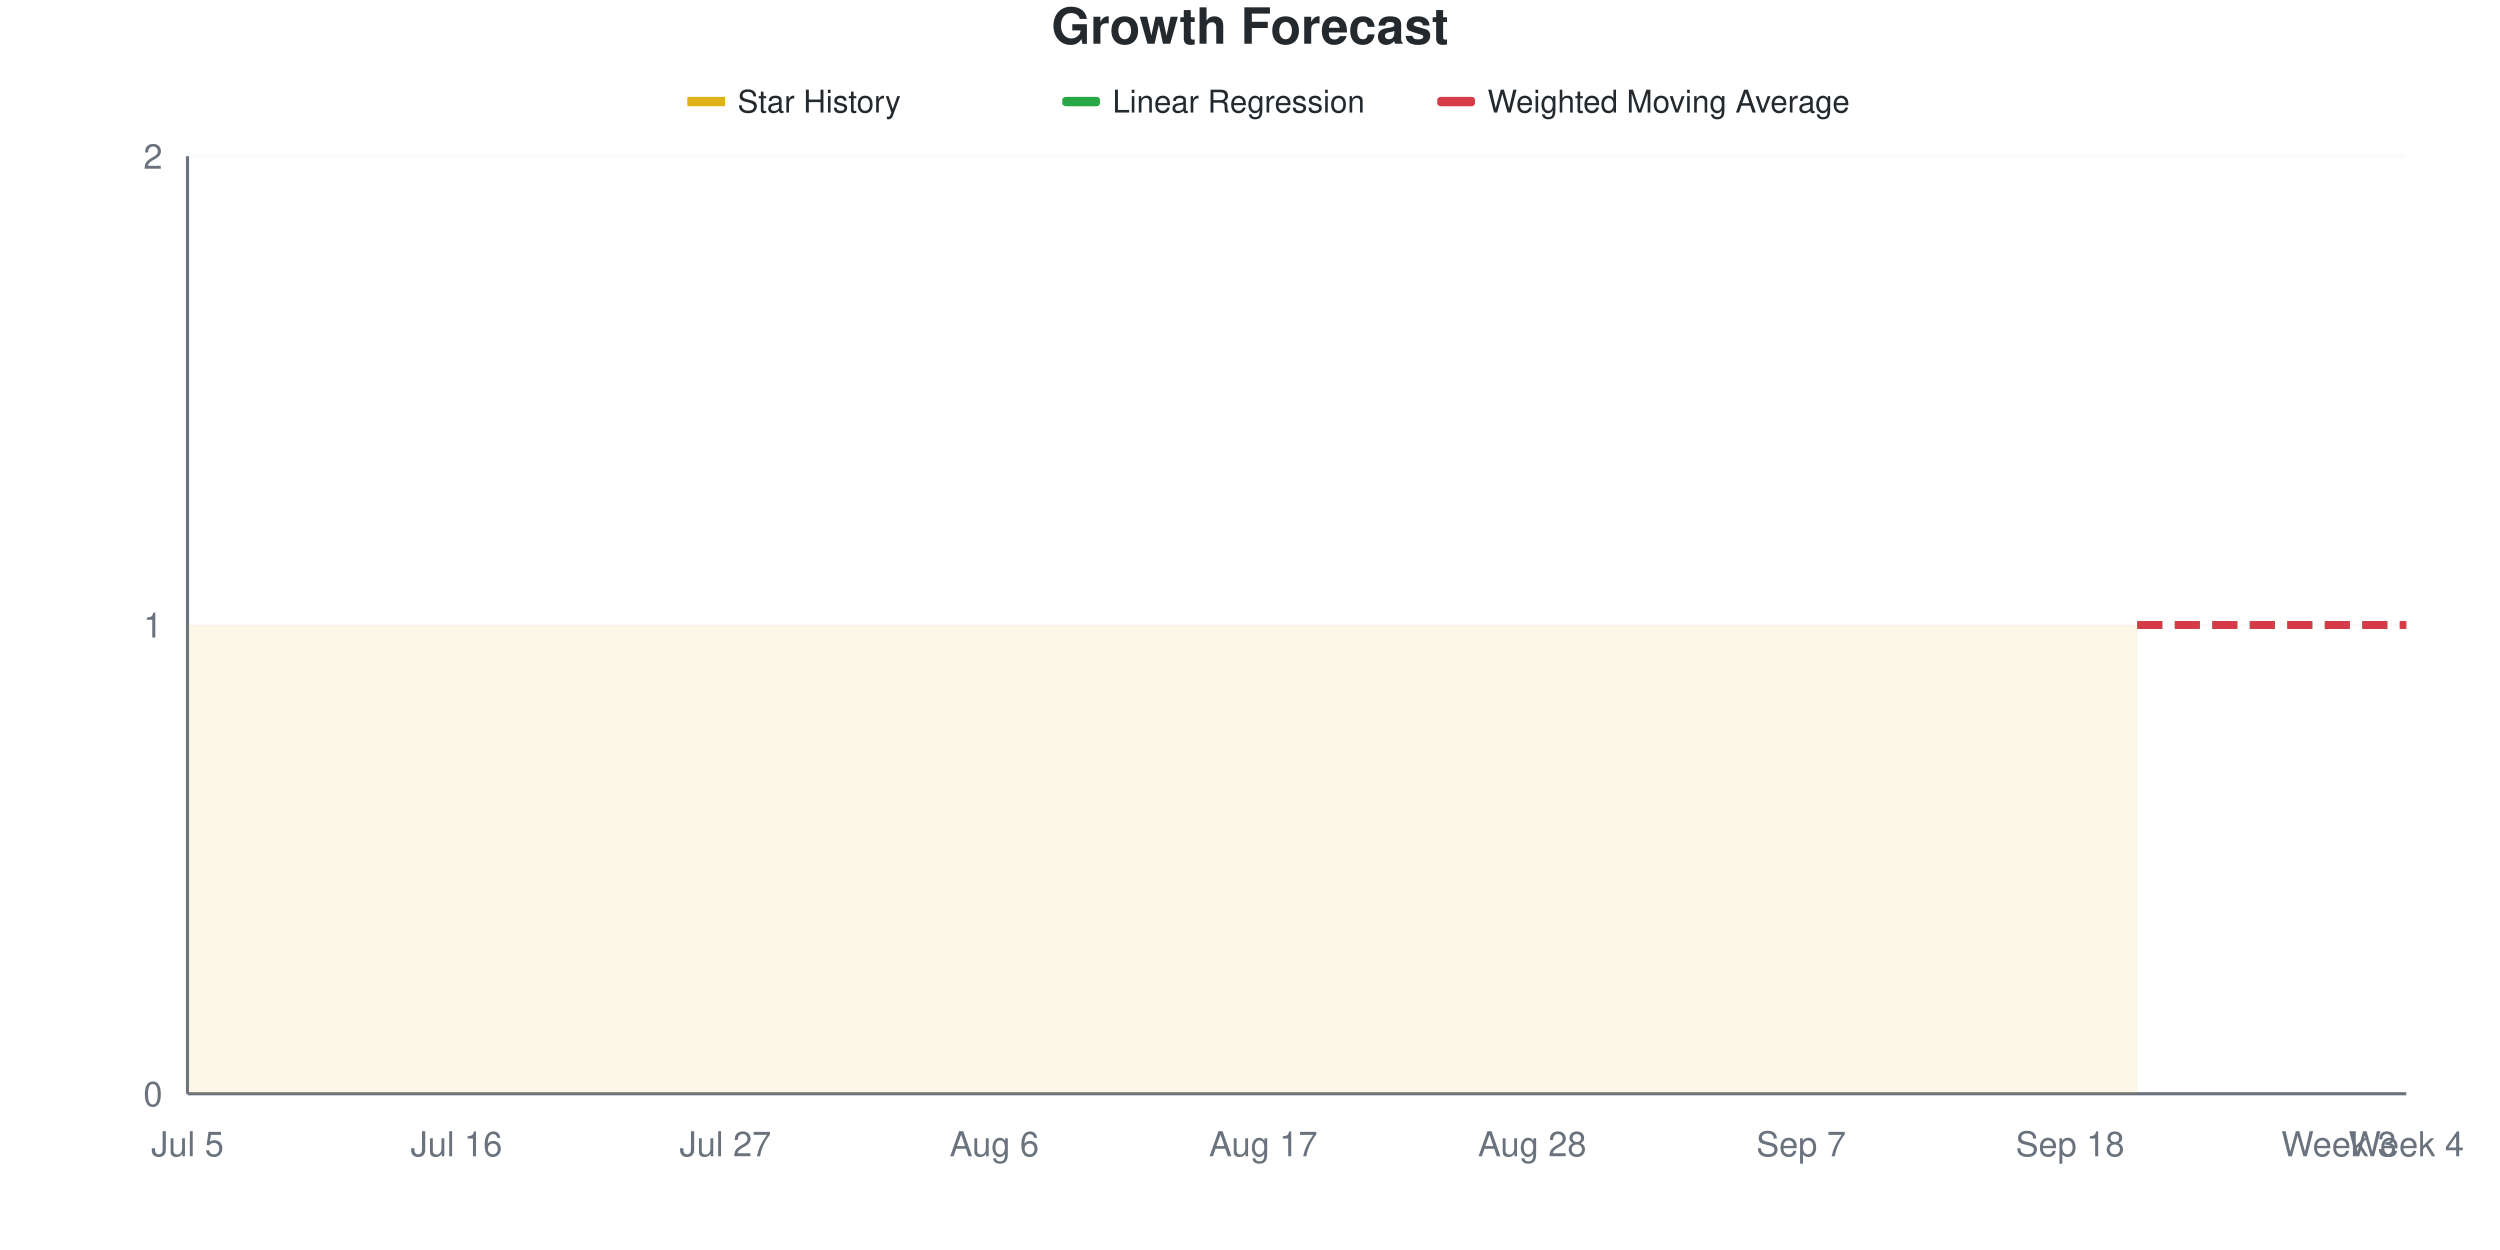
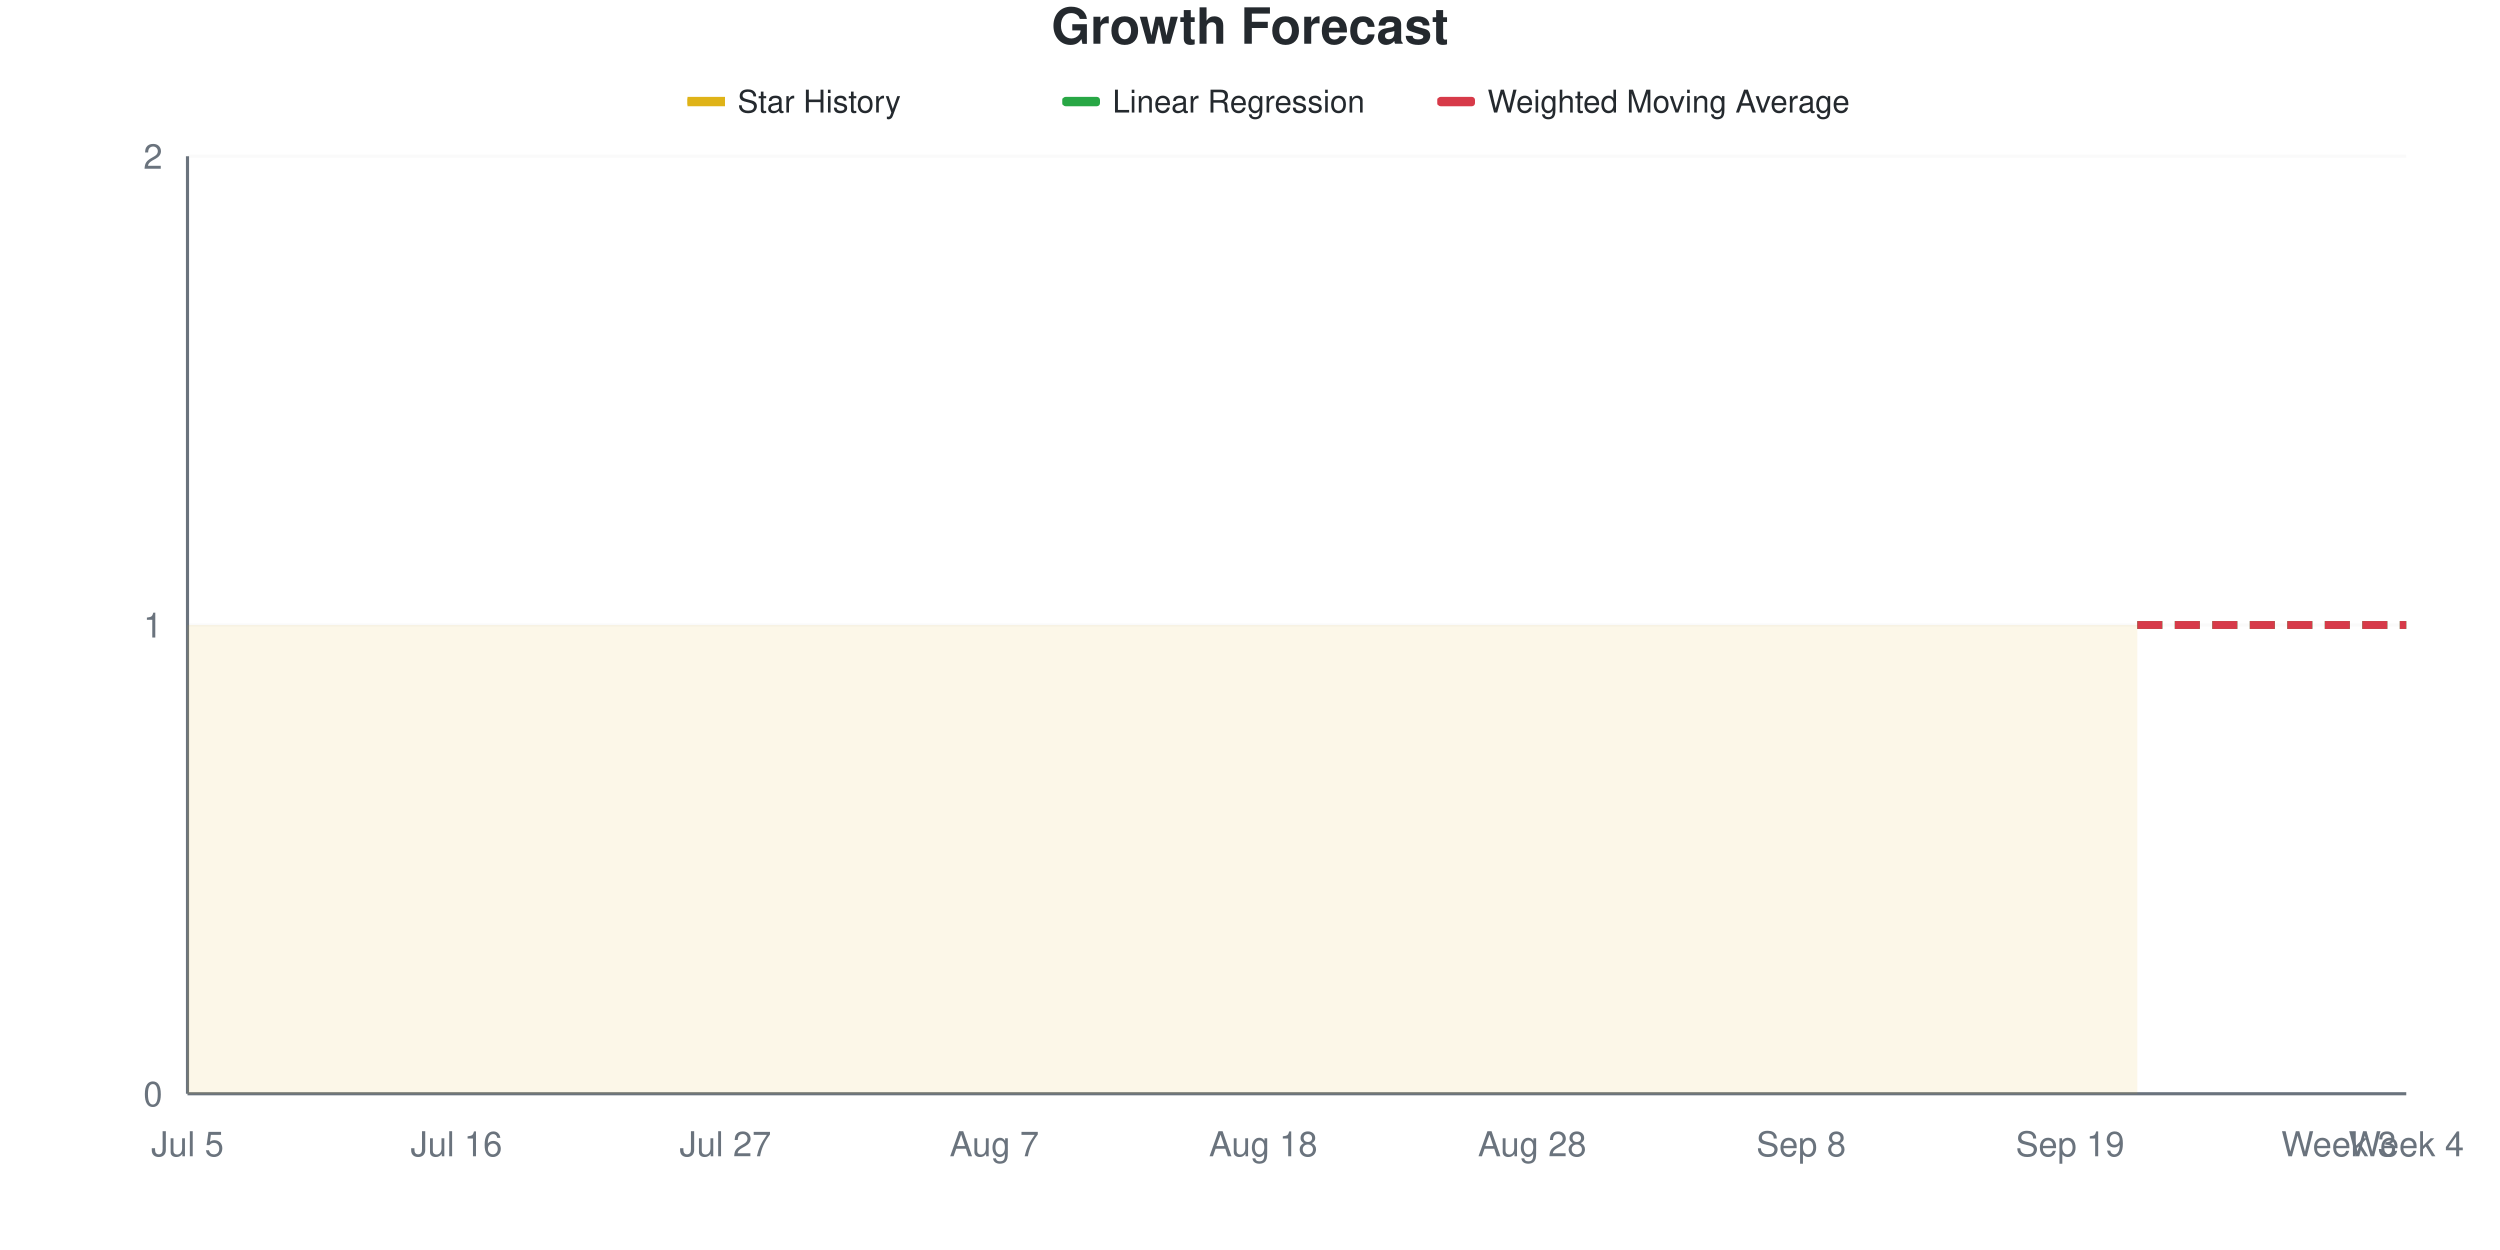
<svg xmlns="http://www.w3.org/2000/svg" viewBox="0 0 800 400" width="800" height="400">
  <style>
    @keyframes drawLine {
      to { stroke-dashoffset: 0; }
    }
    @keyframes fadeInPoint {
      from { opacity: 0; }
      to { opacity: 1; }
    }
    .data-line-0 {
      stroke-dasharray: 1161;
      stroke-dashoffset: 1161;
      animation: drawLine 2s ease-out forwards;
    }
    .data-point {
      opacity: 0;
      animation: fadeInPoint 0.5s ease-out forwards;
    }
    .chart-bg { fill: #fff; }
    .chart-text { fill: #24292e; }
    .chart-muted { fill: #6a737d; }
    .chart-grid { stroke: #eee; }
    .chart-axis { stroke: #6a737d; }
    @media (prefers-color-scheme: dark) {
      .chart-bg { fill: #0d1117; }
      .chart-text { fill: #e6edf3; }
      .chart-muted { fill: #8b949e; }
      .chart-grid { stroke: #21262d; }
      .chart-axis { stroke: #8b949e; }
    }
  </style>
  <rect width="800" height="400" class="chart-bg" />
  <text x="400" y="14" text-anchor="middle" class="chart-text" font-size="16" font-weight="bold" font-family="-apple-system, BlinkMacSystemFont, 'Segoe UI', Helvetica, Arial, sans-serif">Growth Forecast</text>
  <g class="legend">
    <rect x="220" y="31" width="12" height="3" fill="#dfb317" />
    <line x1="220" y1="32.5" x2="232" y2="32.5" stroke="#dfb317" stroke-width="2" />
    <text x="236" y="36" class="chart-text" font-size="10" font-family="-apple-system, BlinkMacSystemFont, 'Segoe UI', Helvetica, Arial, sans-serif">Star History</text>
    <rect x="340" y="31" width="12" height="3" fill="#28a745" rx="1" />
    <line x1="340" y1="32.5" x2="352" y2="32.5" stroke="#28a745" stroke-width="2" stroke-dasharray="4,2" />
    <text x="356" y="36" class="chart-text" font-size="10" font-family="-apple-system, BlinkMacSystemFont, 'Segoe UI', Helvetica, Arial, sans-serif">Linear Regression</text>
    <rect x="460" y="31" width="12" height="3" fill="#d73a49" rx="1" />
    <line x1="460" y1="32.5" x2="472" y2="32.5" stroke="#d73a49" stroke-width="2" stroke-dasharray="4,2" />
    <text x="476" y="36" class="chart-text" font-size="10" font-family="-apple-system, BlinkMacSystemFont, 'Segoe UI', Helvetica, Arial, sans-serif">Weighted Moving Average</text>
  </g>
  <g class="grid">
    <line x1="60" y1="350" x2="770" y2="350" class="chart-grid" stroke-opacity="0.3" />
    <text x="52" y="354" text-anchor="end" class="chart-muted" font-size="11" font-family="-apple-system, BlinkMacSystemFont, 'Segoe UI', Helvetica, Arial, sans-serif">0</text>
    <line x1="60" y1="200" x2="770" y2="200" class="chart-grid" stroke-opacity="0.3" />
    <text x="52" y="204" text-anchor="end" class="chart-muted" font-size="11" font-family="-apple-system, BlinkMacSystemFont, 'Segoe UI', Helvetica, Arial, sans-serif">1</text>
    <line x1="60" y1="50" x2="770" y2="50" class="chart-grid" stroke-opacity="0.3" />
    <text x="52" y="54" text-anchor="end" class="chart-muted" font-size="11" font-family="-apple-system, BlinkMacSystemFont, 'Segoe UI', Helvetica, Arial, sans-serif">2</text>
  </g>
  <g class="milestones">
    
  </g>
  <g class="x-axis">
    <text x="60" y="370" text-anchor="middle" class="chart-muted" font-size="11" font-family="-apple-system, BlinkMacSystemFont, 'Segoe UI', Helvetica, Arial, sans-serif">Jul 5</text>
    <text x="146.061" y="370" text-anchor="middle" class="chart-muted" font-size="11" font-family="-apple-system, BlinkMacSystemFont, 'Segoe UI', Helvetica, Arial, sans-serif">Jul 16</text>
    <text x="232.121" y="370" text-anchor="middle" class="chart-muted" font-size="11" font-family="-apple-system, BlinkMacSystemFont, 'Segoe UI', Helvetica, Arial, sans-serif">Jul 27</text>
-     <text x="318.182" y="370" text-anchor="middle" class="chart-muted" font-size="11" font-family="-apple-system, BlinkMacSystemFont, 'Segoe UI', Helvetica, Arial, sans-serif">Aug 6</text>
-     <text x="404.242" y="370" text-anchor="middle" class="chart-muted" font-size="11" font-family="-apple-system, BlinkMacSystemFont, 'Segoe UI', Helvetica, Arial, sans-serif">Aug 17</text>
+     <text x="318.182" y="370" text-anchor="middle" class="chart-muted" font-size="11" font-family="-apple-system, BlinkMacSystemFont, 'Segoe UI', Helvetica, Arial, sans-serif">Aug 7</text>
+     <text x="404.242" y="370" text-anchor="middle" class="chart-muted" font-size="11" font-family="-apple-system, BlinkMacSystemFont, 'Segoe UI', Helvetica, Arial, sans-serif">Aug 18</text>
    <text x="490.303" y="370" text-anchor="middle" class="chart-muted" font-size="11" font-family="-apple-system, BlinkMacSystemFont, 'Segoe UI', Helvetica, Arial, sans-serif">Aug 28</text>
-     <text x="576.364" y="370" text-anchor="middle" class="chart-muted" font-size="11" font-family="-apple-system, BlinkMacSystemFont, 'Segoe UI', Helvetica, Arial, sans-serif">Sep 7</text>
-     <text x="662.424" y="370" text-anchor="middle" class="chart-muted" font-size="11" font-family="-apple-system, BlinkMacSystemFont, 'Segoe UI', Helvetica, Arial, sans-serif">Sep 18</text>
+     <text x="576.364" y="370" text-anchor="middle" class="chart-muted" font-size="11" font-family="-apple-system, BlinkMacSystemFont, 'Segoe UI', Helvetica, Arial, sans-serif">Sep 8</text>
+     <text x="662.424" y="370" text-anchor="middle" class="chart-muted" font-size="11" font-family="-apple-system, BlinkMacSystemFont, 'Segoe UI', Helvetica, Arial, sans-serif">Sep 19</text>
    <text x="748.485" y="370" text-anchor="middle" class="chart-muted" font-size="11" font-family="-apple-system, BlinkMacSystemFont, 'Segoe UI', Helvetica, Arial, sans-serif">Week 3</text>
    <text x="770" y="370" text-anchor="middle" class="chart-muted" font-size="11" font-family="-apple-system, BlinkMacSystemFont, 'Segoe UI', Helvetica, Arial, sans-serif">Week 4</text>
  </g>
  <line x1="60" y1="50" x2="60" y2="350" class="chart-axis" stroke-width="1" />
  <line x1="60" y1="350" x2="770" y2="350" class="chart-axis" stroke-width="1" />
  <path d="M60,350 L60,200 C67.172,200 74.343,200 81.515,200 C88.687,200 95.859,200 103.03,200 C110.202,200 117.374,200 124.545,200 C131.717,200 138.889,200 146.061,200 C153.232,200 160.404,200 167.576,200 C174.747,200 181.919,200 189.091,200 C196.263,200 203.434,200 210.606,200 C217.778,200 224.949,200 232.121,200 C239.293,200 246.465,200 253.636,200 C260.808,200 267.98,200 275.152,200 C282.323,200 289.495,200 296.667,200 C303.838,200 311.01,200 318.182,200 C325.354,200 332.525,200 339.697,200 C346.869,200 354.04,200 361.212,200 C368.384,200 375.556,200 382.727,200 C389.899,200 397.071,200 404.242,200 C411.414,200 418.586,200 425.758,200 C432.929,200 440.101,200 447.273,200 C454.444,200 461.616,200 468.788,200 C475.96,200 483.131,200 490.303,200 C497.475,200 504.646,200 511.818,200 C518.99,200 526.162,200 533.333,200 C540.505,200 547.677,200 554.848,200 C562.02,200 569.192,200 576.364,200 C583.535,200 590.707,200 597.879,200 C605.051,200 612.222,200 619.394,200 C626.566,200 633.737,200 640.909,200 C648.081,200 655.253,200 662.424,200 C669.596,200 676.768,200 683.939,200 L683.939,350 L60,350 Z" fill="#dfb317" fill-opacity="0.1" />
  <path d="M60,350 L60,200 C67.172,200 74.343,200 81.515,200 C88.687,200 95.859,200 103.03,200 C110.202,200 117.374,200 124.545,200 C131.717,200 138.889,200 146.061,200 C153.232,200 160.404,200 167.576,200 C174.747,200 181.919,200 189.091,200 C196.263,200 203.434,200 210.606,200 C217.778,200 224.949,200 232.121,200 C239.293,200 246.465,200 253.636,200 C260.808,200 267.98,200 275.152,200 C282.323,200 289.495,200 296.667,200 C303.838,200 311.01,200 318.182,200 C325.354,200 332.525,200 339.697,200 C346.869,200 354.04,200 361.212,200 C368.384,200 375.556,200 382.727,200 C389.899,200 397.071,200 404.242,200 C411.414,200 418.586,200 425.758,200 C432.929,200 440.101,200 447.273,200 C454.444,200 461.616,200 468.788,200 C475.96,200 483.131,200 490.303,200 C497.475,200 504.646,200 511.818,200 C518.99,200 526.162,200 533.333,200 C540.505,200 547.677,200 554.848,200 C562.02,200 569.192,200 576.364,200 C583.535,200 590.707,200 597.879,200 C605.051,200 612.222,200 619.394,200 C626.566,200 633.737,200 640.909,200 C648.081,200 655.253,200 662.424,200 C669.596,200 676.768,200 683.939,200" fill="none" stroke="#dfb317" stroke-width="2.5" class="data-line-0" />
  <path d="M683.939,200 C691.111,200 698.283,200 705.455,200 C712.626,200 719.798,200 726.97,200 C734.141,200 741.313,200 748.485,200 C755.657,200 762.828,200 770,200" fill="none" stroke="#28a745" stroke-width="2.5" stroke-dasharray="8,4" />
  <path d="M683.939,200 C691.111,200 698.283,200 705.455,200 C712.626,200 719.798,200 726.97,200 C734.141,200 741.313,200 748.485,200 C755.657,200 762.828,200 770,200" fill="none" stroke="#d73a49" stroke-width="2.5" stroke-dasharray="8,4" />
  <g class="points">
    <circle cx="60" cy="200" r="4" fill="#dfb317" class="data-point" style="animation-delay: 1.50s" />
    <circle cx="81.515" cy="200" r="4" fill="#dfb317" class="data-point" style="animation-delay: 1.55s" />
    <circle cx="103.03" cy="200" r="4" fill="#dfb317" class="data-point" style="animation-delay: 1.60s" />
    <circle cx="124.545" cy="200" r="4" fill="#dfb317" class="data-point" style="animation-delay: 1.65s" />
    <circle cx="146.061" cy="200" r="4" fill="#dfb317" class="data-point" style="animation-delay: 1.70s" />
    <circle cx="167.576" cy="200" r="4" fill="#dfb317" class="data-point" style="animation-delay: 1.75s" />
    <circle cx="189.091" cy="200" r="4" fill="#dfb317" class="data-point" style="animation-delay: 1.80s" />
    <circle cx="210.606" cy="200" r="4" fill="#dfb317" class="data-point" style="animation-delay: 1.85s" />
    <circle cx="232.121" cy="200" r="4" fill="#dfb317" class="data-point" style="animation-delay: 1.90s" />
    <circle cx="253.636" cy="200" r="4" fill="#dfb317" class="data-point" style="animation-delay: 1.95s" />
    <circle cx="275.152" cy="200" r="4" fill="#dfb317" class="data-point" style="animation-delay: 2.00s" />
    <circle cx="296.667" cy="200" r="4" fill="#dfb317" class="data-point" style="animation-delay: 2.05s" />
    <circle cx="318.182" cy="200" r="4" fill="#dfb317" class="data-point" style="animation-delay: 2.10s" />
    <circle cx="339.697" cy="200" r="4" fill="#dfb317" class="data-point" style="animation-delay: 2.15s" />
    <circle cx="361.212" cy="200" r="4" fill="#dfb317" class="data-point" style="animation-delay: 2.20s" />
    <circle cx="382.727" cy="200" r="4" fill="#dfb317" class="data-point" style="animation-delay: 2.25s" />
    <circle cx="404.242" cy="200" r="4" fill="#dfb317" class="data-point" style="animation-delay: 2.30s" />
    <circle cx="425.758" cy="200" r="4" fill="#dfb317" class="data-point" style="animation-delay: 2.35s" />
    <circle cx="447.273" cy="200" r="4" fill="#dfb317" class="data-point" style="animation-delay: 2.40s" />
    <circle cx="468.788" cy="200" r="4" fill="#dfb317" class="data-point" style="animation-delay: 2.45s" />
    <circle cx="490.303" cy="200" r="4" fill="#dfb317" class="data-point" style="animation-delay: 2.50s" />
    <circle cx="511.818" cy="200" r="4" fill="#dfb317" class="data-point" style="animation-delay: 2.55s" />
    <circle cx="533.333" cy="200" r="4" fill="#dfb317" class="data-point" style="animation-delay: 2.60s" />
    <circle cx="554.848" cy="200" r="4" fill="#dfb317" class="data-point" style="animation-delay: 2.65s" />
    <circle cx="576.364" cy="200" r="4" fill="#dfb317" class="data-point" style="animation-delay: 2.70s" />
    <circle cx="597.879" cy="200" r="4" fill="#dfb317" class="data-point" style="animation-delay: 2.75s" />
    <circle cx="619.394" cy="200" r="4" fill="#dfb317" class="data-point" style="animation-delay: 2.80s" />
    <circle cx="640.909" cy="200" r="4" fill="#dfb317" class="data-point" style="animation-delay: 2.85s" />
    <circle cx="662.424" cy="200" r="4" fill="#dfb317" class="data-point" style="animation-delay: 2.90s" />
    <circle cx="683.939" cy="200" r="4" fill="#dfb317" class="data-point" style="animation-delay: 2.95s" />
  </g>
</svg>
